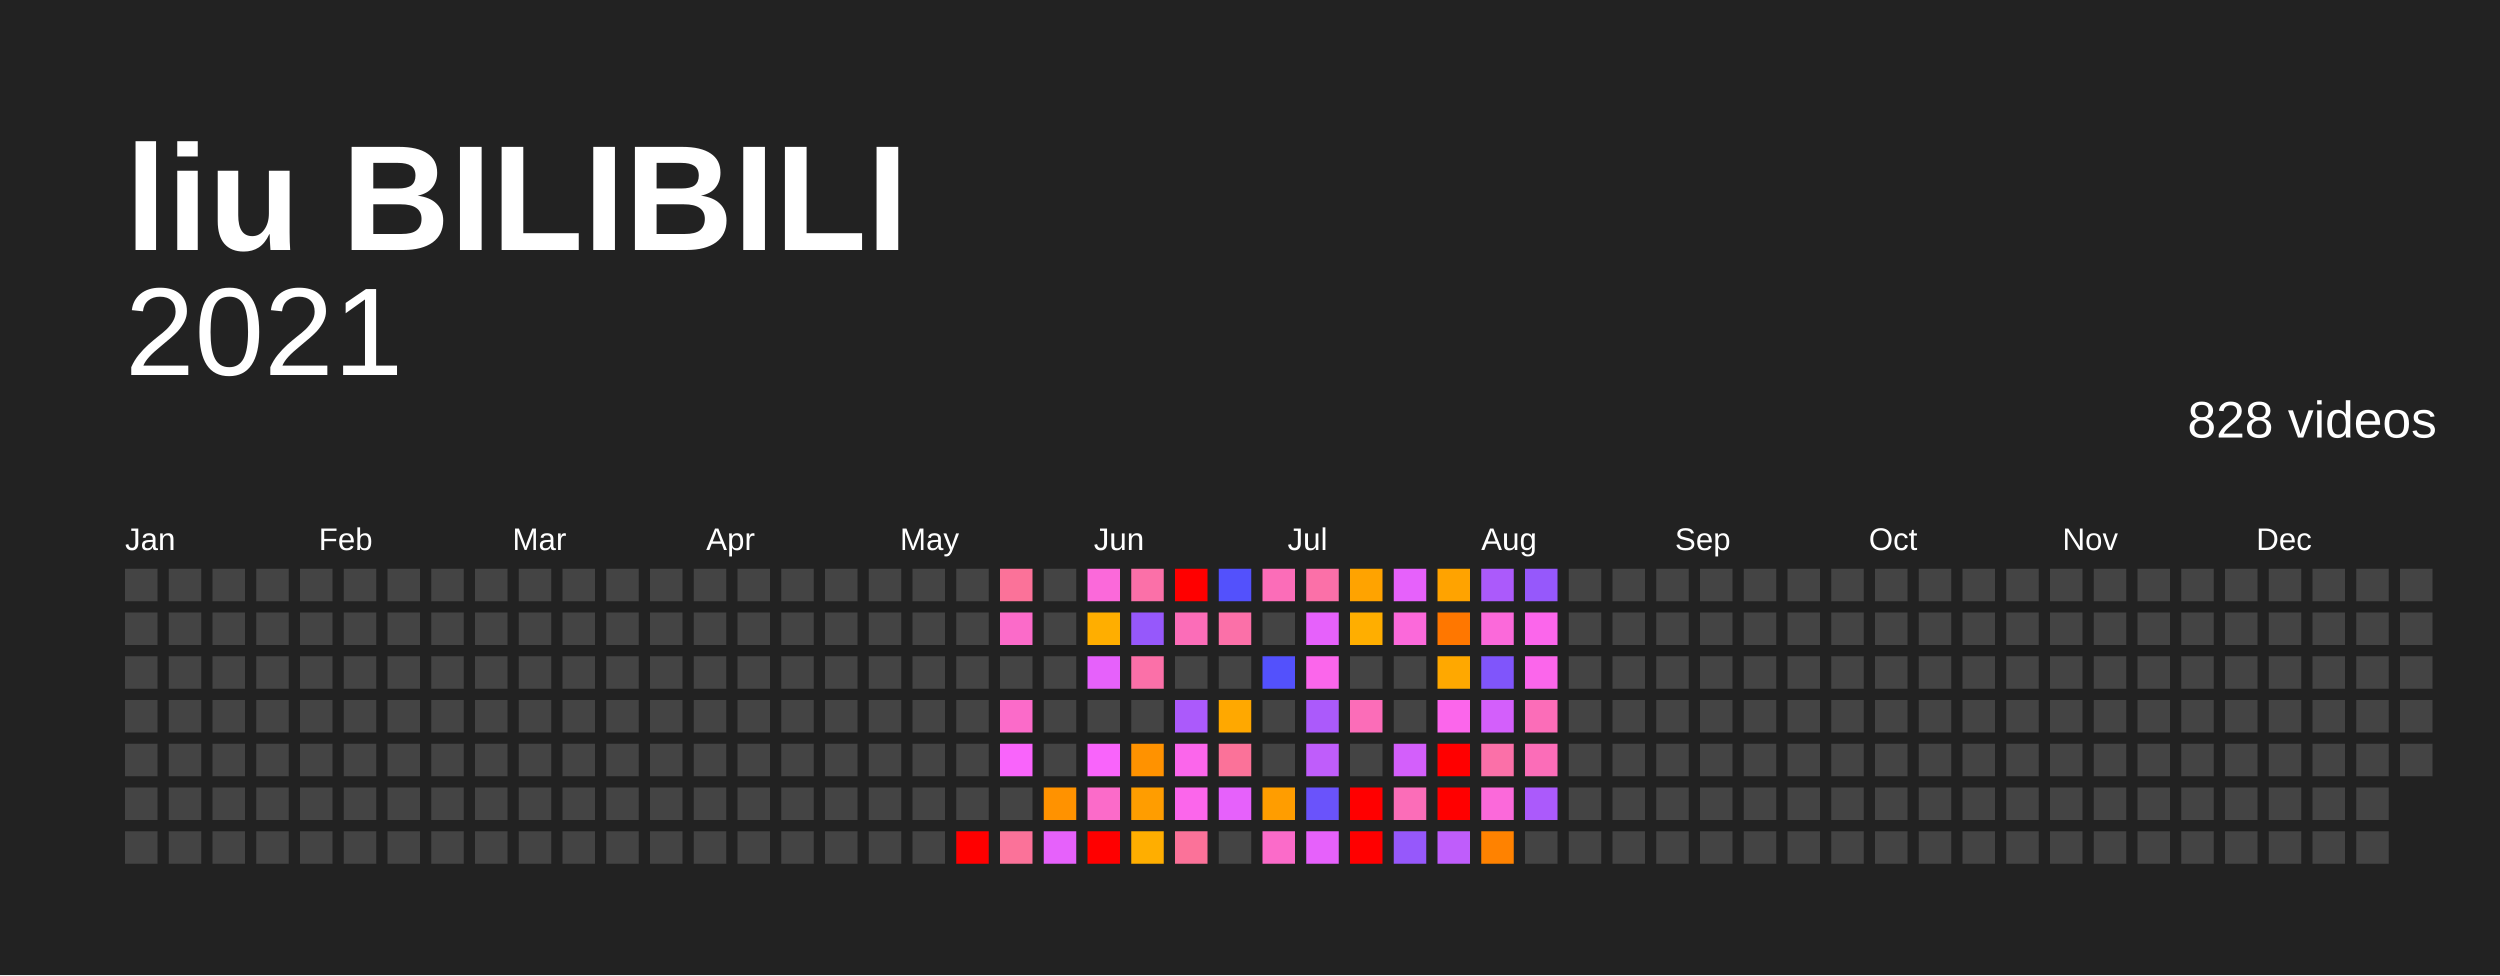
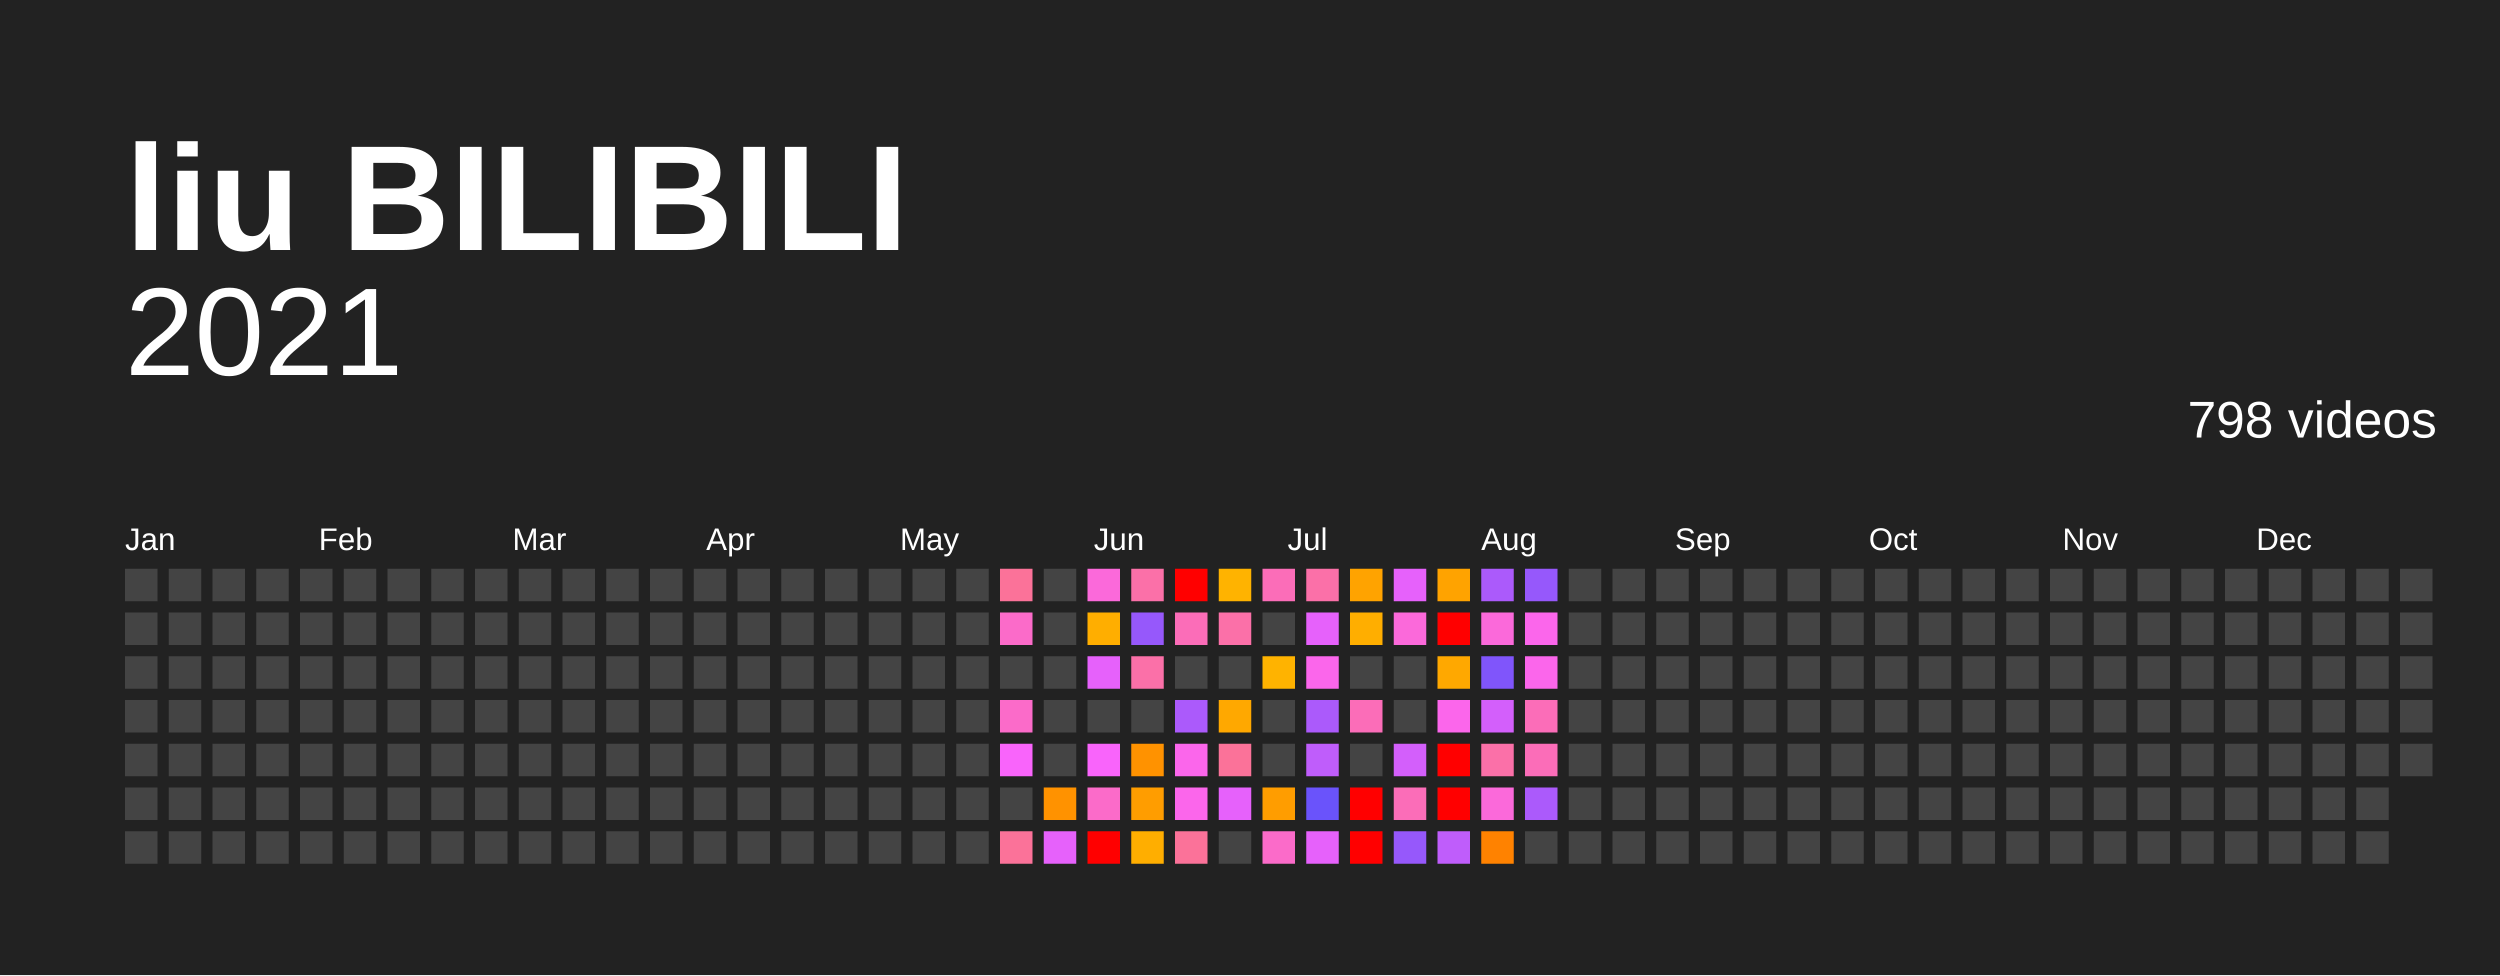
<svg xmlns="http://www.w3.org/2000/svg" baseProfile="full" height="78mm" version="1.1" viewBox="0,0,200,78" width="200mm">
  <defs />
  <rect fill="#222222" height="78" width="200" x="0" y="0" />
  <text fill="#FFFFFF" style="font-size:12px; font-family:Arial; font-weight:bold;" x="10" y="20">liu BILIBILI</text>
  <text alignment-baseline="hanging" fill="#FFFFFF" style="font-size:10.0px; font-family:Arial;" x="10" y="30">2021</text>
-   <text alignment-baseline="hanging" fill="#FFFFFF" style="font-size:4.125px; font-family:Arial;" x="175" y="35">828 videos</text>
+   <text alignment-baseline="hanging" fill="#FFFFFF" style="font-size:4.125px; font-family:Arial;" x="175" y="35">798 videos</text>
  <text fill="#FFFFFF" style="font-size:2.5px; font-family:Arial" x="10.0" y="44">Jan</text>
  <text fill="#FFFFFF" style="font-size:2.5px; font-family:Arial" x="25.5" y="44">Feb</text>
  <text fill="#FFFFFF" style="font-size:2.5px; font-family:Arial" x="41.0" y="44">Mar</text>
  <text fill="#FFFFFF" style="font-size:2.5px; font-family:Arial" x="56.5" y="44">Apr</text>
  <text fill="#FFFFFF" style="font-size:2.5px; font-family:Arial" x="72.0" y="44">May</text>
  <text fill="#FFFFFF" style="font-size:2.5px; font-family:Arial" x="87.5" y="44">Jun</text>
  <text fill="#FFFFFF" style="font-size:2.5px; font-family:Arial" x="103.0" y="44">Jul</text>
  <text fill="#FFFFFF" style="font-size:2.5px; font-family:Arial" x="118.5" y="44">Aug</text>
  <text fill="#FFFFFF" style="font-size:2.5px; font-family:Arial" x="134.0" y="44">Sep</text>
  <text fill="#FFFFFF" style="font-size:2.5px; font-family:Arial" x="149.5" y="44">Oct</text>
  <text fill="#FFFFFF" style="font-size:2.5px; font-family:Arial" x="165.0" y="44">Nov</text>
  <text fill="#FFFFFF" style="font-size:2.5px; font-family:Arial" x="180.5" y="44">Dec</text>
  <rect fill="#444444" height="2.6" width="2.6" x="10.0" y="45.5" />
  <rect fill="#444444" height="2.6" width="2.6" x="10.0" y="49.0" />
  <rect fill="#444444" height="2.6" width="2.6" x="10.0" y="52.5" />
  <rect fill="#444444" height="2.6" width="2.6" x="10.0" y="56.0" />
  <rect fill="#444444" height="2.6" width="2.6" x="10.0" y="59.5" />
  <rect fill="#444444" height="2.6" width="2.6" x="10.0" y="63.0" />
  <rect fill="#444444" height="2.6" width="2.6" x="10.0" y="66.5" />
  <rect fill="#444444" height="2.6" width="2.6" x="13.5" y="45.5" />
  <rect fill="#444444" height="2.6" width="2.6" x="13.5" y="49.0" />
  <rect fill="#444444" height="2.6" width="2.6" x="13.5" y="52.5" />
  <rect fill="#444444" height="2.6" width="2.6" x="13.5" y="56.0" />
  <rect fill="#444444" height="2.6" width="2.6" x="13.5" y="59.5" />
  <rect fill="#444444" height="2.6" width="2.6" x="13.5" y="63.0" />
  <rect fill="#444444" height="2.6" width="2.6" x="13.5" y="66.5" />
  <rect fill="#444444" height="2.6" width="2.6" x="17.0" y="45.5" />
  <rect fill="#444444" height="2.6" width="2.6" x="17.0" y="49.0" />
  <rect fill="#444444" height="2.6" width="2.6" x="17.0" y="52.5" />
  <rect fill="#444444" height="2.6" width="2.6" x="17.0" y="56.0" />
  <rect fill="#444444" height="2.6" width="2.6" x="17.0" y="59.5" />
  <rect fill="#444444" height="2.6" width="2.6" x="17.0" y="63.0" />
  <rect fill="#444444" height="2.6" width="2.6" x="17.0" y="66.5" />
  <rect fill="#444444" height="2.6" width="2.6" x="20.5" y="45.5" />
  <rect fill="#444444" height="2.6" width="2.6" x="20.5" y="49.0" />
  <rect fill="#444444" height="2.6" width="2.6" x="20.5" y="52.5" />
  <rect fill="#444444" height="2.6" width="2.6" x="20.5" y="56.0" />
  <rect fill="#444444" height="2.6" width="2.6" x="20.5" y="59.5" />
  <rect fill="#444444" height="2.6" width="2.6" x="20.5" y="63.0" />
  <rect fill="#444444" height="2.6" width="2.6" x="20.5" y="66.5" />
  <rect fill="#444444" height="2.6" width="2.6" x="24.0" y="45.5" />
  <rect fill="#444444" height="2.6" width="2.6" x="24.0" y="49.0" />
  <rect fill="#444444" height="2.6" width="2.6" x="24.0" y="52.5" />
  <rect fill="#444444" height="2.6" width="2.6" x="24.0" y="56.0" />
  <rect fill="#444444" height="2.6" width="2.6" x="24.0" y="59.5" />
  <rect fill="#444444" height="2.6" width="2.6" x="24.0" y="63.0" />
  <rect fill="#444444" height="2.6" width="2.6" x="24.0" y="66.5" />
  <rect fill="#444444" height="2.6" width="2.6" x="27.5" y="45.5" />
  <rect fill="#444444" height="2.6" width="2.6" x="27.5" y="49.0" />
  <rect fill="#444444" height="2.6" width="2.6" x="27.5" y="52.5" />
  <rect fill="#444444" height="2.6" width="2.6" x="27.5" y="56.0" />
  <rect fill="#444444" height="2.6" width="2.6" x="27.5" y="59.5" />
  <rect fill="#444444" height="2.6" width="2.6" x="27.5" y="63.0" />
  <rect fill="#444444" height="2.6" width="2.6" x="27.5" y="66.5" />
  <rect fill="#444444" height="2.6" width="2.6" x="31.0" y="45.5" />
  <rect fill="#444444" height="2.6" width="2.6" x="31.0" y="49.0" />
  <rect fill="#444444" height="2.6" width="2.6" x="31.0" y="52.5" />
  <rect fill="#444444" height="2.6" width="2.6" x="31.0" y="56.0" />
  <rect fill="#444444" height="2.6" width="2.6" x="31.0" y="59.5" />
  <rect fill="#444444" height="2.6" width="2.6" x="31.0" y="63.0" />
  <rect fill="#444444" height="2.6" width="2.6" x="31.0" y="66.5" />
  <rect fill="#444444" height="2.6" width="2.6" x="34.5" y="45.5" />
  <rect fill="#444444" height="2.6" width="2.6" x="34.5" y="49.0" />
  <rect fill="#444444" height="2.6" width="2.6" x="34.5" y="52.5" />
  <rect fill="#444444" height="2.6" width="2.6" x="34.5" y="56.0" />
  <rect fill="#444444" height="2.6" width="2.6" x="34.5" y="59.5" />
  <rect fill="#444444" height="2.6" width="2.6" x="34.5" y="63.0" />
  <rect fill="#444444" height="2.6" width="2.6" x="34.5" y="66.5" />
  <rect fill="#444444" height="2.6" width="2.6" x="38.0" y="45.5" />
  <rect fill="#444444" height="2.6" width="2.6" x="38.0" y="49.0" />
  <rect fill="#444444" height="2.6" width="2.6" x="38.0" y="52.5" />
  <rect fill="#444444" height="2.6" width="2.6" x="38.0" y="56.0" />
  <rect fill="#444444" height="2.6" width="2.6" x="38.0" y="59.5" />
  <rect fill="#444444" height="2.6" width="2.6" x="38.0" y="63.0" />
  <rect fill="#444444" height="2.6" width="2.6" x="38.0" y="66.5" />
  <rect fill="#444444" height="2.6" width="2.6" x="41.5" y="45.5" />
  <rect fill="#444444" height="2.6" width="2.6" x="41.5" y="49.0" />
  <rect fill="#444444" height="2.6" width="2.6" x="41.5" y="52.5" />
  <rect fill="#444444" height="2.6" width="2.6" x="41.5" y="56.0" />
  <rect fill="#444444" height="2.6" width="2.6" x="41.5" y="59.5" />
  <rect fill="#444444" height="2.6" width="2.6" x="41.5" y="63.0" />
  <rect fill="#444444" height="2.6" width="2.6" x="41.5" y="66.5" />
  <rect fill="#444444" height="2.6" width="2.6" x="45.0" y="45.5" />
  <rect fill="#444444" height="2.6" width="2.6" x="45.0" y="49.0" />
  <rect fill="#444444" height="2.6" width="2.6" x="45.0" y="52.5" />
  <rect fill="#444444" height="2.6" width="2.6" x="45.0" y="56.0" />
  <rect fill="#444444" height="2.6" width="2.6" x="45.0" y="59.5" />
  <rect fill="#444444" height="2.6" width="2.6" x="45.0" y="63.0" />
  <rect fill="#444444" height="2.6" width="2.6" x="45.0" y="66.5" />
  <rect fill="#444444" height="2.6" width="2.6" x="48.5" y="45.5" />
  <rect fill="#444444" height="2.6" width="2.6" x="48.5" y="49.0" />
  <rect fill="#444444" height="2.6" width="2.6" x="48.5" y="52.5" />
  <rect fill="#444444" height="2.6" width="2.6" x="48.5" y="56.0" />
  <rect fill="#444444" height="2.6" width="2.6" x="48.5" y="59.5" />
  <rect fill="#444444" height="2.6" width="2.6" x="48.5" y="63.0" />
  <rect fill="#444444" height="2.6" width="2.6" x="48.5" y="66.5" />
  <rect fill="#444444" height="2.6" width="2.6" x="52.0" y="45.5" />
  <rect fill="#444444" height="2.6" width="2.6" x="52.0" y="49.0" />
  <rect fill="#444444" height="2.6" width="2.6" x="52.0" y="52.5" />
  <rect fill="#444444" height="2.6" width="2.6" x="52.0" y="56.0" />
  <rect fill="#444444" height="2.6" width="2.6" x="52.0" y="59.5" />
  <rect fill="#444444" height="2.6" width="2.6" x="52.0" y="63.0" />
  <rect fill="#444444" height="2.6" width="2.6" x="52.0" y="66.5" />
  <rect fill="#444444" height="2.6" width="2.6" x="55.5" y="45.5" />
  <rect fill="#444444" height="2.6" width="2.6" x="55.5" y="49.0" />
  <rect fill="#444444" height="2.6" width="2.6" x="55.5" y="52.5" />
  <rect fill="#444444" height="2.6" width="2.6" x="55.5" y="56.0" />
  <rect fill="#444444" height="2.6" width="2.6" x="55.5" y="59.5" />
  <rect fill="#444444" height="2.6" width="2.6" x="55.5" y="63.0" />
  <rect fill="#444444" height="2.6" width="2.6" x="55.5" y="66.5" />
  <rect fill="#444444" height="2.6" width="2.6" x="59.0" y="45.5" />
  <rect fill="#444444" height="2.6" width="2.6" x="59.0" y="49.0" />
  <rect fill="#444444" height="2.6" width="2.6" x="59.0" y="52.5" />
  <rect fill="#444444" height="2.6" width="2.6" x="59.0" y="56.0" />
  <rect fill="#444444" height="2.6" width="2.6" x="59.0" y="59.5" />
  <rect fill="#444444" height="2.6" width="2.6" x="59.0" y="63.0" />
  <rect fill="#444444" height="2.6" width="2.6" x="59.0" y="66.5" />
  <rect fill="#444444" height="2.6" width="2.6" x="62.5" y="45.5" />
  <rect fill="#444444" height="2.6" width="2.6" x="62.5" y="49.0" />
  <rect fill="#444444" height="2.6" width="2.6" x="62.5" y="52.5" />
  <rect fill="#444444" height="2.6" width="2.6" x="62.5" y="56.0" />
  <rect fill="#444444" height="2.6" width="2.6" x="62.5" y="59.5" />
  <rect fill="#444444" height="2.6" width="2.6" x="62.5" y="63.0" />
  <rect fill="#444444" height="2.6" width="2.6" x="62.5" y="66.5" />
  <rect fill="#444444" height="2.6" width="2.6" x="66.0" y="45.5" />
  <rect fill="#444444" height="2.6" width="2.6" x="66.0" y="49.0" />
  <rect fill="#444444" height="2.6" width="2.6" x="66.0" y="52.5" />
  <rect fill="#444444" height="2.6" width="2.6" x="66.0" y="56.0" />
  <rect fill="#444444" height="2.6" width="2.6" x="66.0" y="59.5" />
  <rect fill="#444444" height="2.6" width="2.6" x="66.0" y="63.0" />
  <rect fill="#444444" height="2.6" width="2.6" x="66.0" y="66.5" />
  <rect fill="#444444" height="2.6" width="2.6" x="69.5" y="45.5" />
  <rect fill="#444444" height="2.6" width="2.6" x="69.5" y="49.0" />
  <rect fill="#444444" height="2.6" width="2.6" x="69.5" y="52.5" />
  <rect fill="#444444" height="2.6" width="2.6" x="69.5" y="56.0" />
  <rect fill="#444444" height="2.6" width="2.6" x="69.5" y="59.5" />
  <rect fill="#444444" height="2.6" width="2.6" x="69.5" y="63.0" />
  <rect fill="#444444" height="2.6" width="2.6" x="69.5" y="66.5" />
  <rect fill="#444444" height="2.6" width="2.6" x="73.0" y="45.5" />
  <rect fill="#444444" height="2.6" width="2.6" x="73.0" y="49.0" />
  <rect fill="#444444" height="2.6" width="2.6" x="73.0" y="52.5" />
  <rect fill="#444444" height="2.6" width="2.6" x="73.0" y="56.0" />
  <rect fill="#444444" height="2.6" width="2.6" x="73.0" y="59.5" />
  <rect fill="#444444" height="2.6" width="2.6" x="73.0" y="63.0" />
  <rect fill="#444444" height="2.6" width="2.6" x="73.0" y="66.5" />
  <rect fill="#444444" height="2.6" width="2.6" x="76.5" y="45.5" />
  <rect fill="#444444" height="2.6" width="2.6" x="76.5" y="49.0" />
  <rect fill="#444444" height="2.6" width="2.6" x="76.5" y="52.5" />
  <rect fill="#444444" height="2.6" width="2.6" x="76.5" y="56.0" />
  <rect fill="#444444" height="2.6" width="2.6" x="76.5" y="59.5" />
  <rect fill="#444444" height="2.6" width="2.6" x="76.5" y="63.0" />
-   <rect fill="red" height="2.6" width="2.6" x="76.5" y="66.5" />
+   <rect fill="#444444" height="2.6" width="2.6" x="76.5" y="66.5" />
  <rect fill="#fb7299" height="2.6" width="2.6" x="80.0" y="45.5" />
  <rect fill="#fb6bc9" height="2.6" width="2.6" x="80.0" y="49.0" />
  <rect fill="#444444" height="2.6" width="2.6" x="80.0" y="52.5" />
  <rect fill="#fb6bc9" height="2.6" width="2.6" x="80.0" y="56.0" />
  <rect fill="#f964fb" height="2.6" width="2.6" x="80.0" y="59.5" />
  <rect fill="#444444" height="2.6" width="2.6" x="80.0" y="63.0" />
  <rect fill="#fb7299" height="2.6" width="2.6" x="80.0" y="66.5" />
  <rect fill="#444444" height="2.6" width="2.6" x="83.5" y="45.5" />
  <rect fill="#444444" height="2.6" width="2.6" x="83.5" y="49.0" />
  <rect fill="#444444" height="2.6" width="2.6" x="83.5" y="52.5" />
  <rect fill="#444444" height="2.6" width="2.6" x="83.5" y="56.0" />
  <rect fill="#444444" height="2.6" width="2.6" x="83.5" y="59.5" />
  <rect fill="#ff9200" height="2.6" width="2.6" x="83.5" y="63.0" />
  <rect fill="#e661fb" height="2.6" width="2.6" x="83.5" y="66.5" />
  <rect fill="#fb69da" height="2.6" width="2.6" x="87.0" y="45.5" />
  <rect fill="#ffae00" height="2.6" width="2.6" x="87.0" y="49.0" />
  <rect fill="#e661fb" height="2.6" width="2.6" x="87.0" y="52.5" />
  <rect fill="#444444" height="2.6" width="2.6" x="87.0" y="56.0" />
  <rect fill="#f964fb" height="2.6" width="2.6" x="87.0" y="59.5" />
  <rect fill="#fb6bc9" height="2.6" width="2.6" x="87.0" y="63.0" />
  <rect fill="red" height="2.6" width="2.6" x="87.0" y="66.5" />
  <rect fill="#fb70a8" height="2.6" width="2.6" x="90.5" y="45.5" />
  <rect fill="#9658fb" height="2.6" width="2.6" x="90.5" y="49.0" />
  <rect fill="#fb70a8" height="2.6" width="2.6" x="90.5" y="52.5" />
  <rect fill="#444444" height="2.6" width="2.6" x="90.5" y="56.0" />
  <rect fill="#ff9200" height="2.6" width="2.6" x="90.5" y="59.5" />
  <rect fill="#ff9d00" height="2.6" width="2.6" x="90.5" y="63.0" />
  <rect fill="#ffae00" height="2.6" width="2.6" x="90.5" y="66.5" />
  <rect fill="red" height="2.6" width="2.6" x="94.0" y="45.5" />
  <rect fill="#fb6db8" height="2.6" width="2.6" x="94.0" y="49.0" />
  <rect fill="#444444" height="2.6" width="2.6" x="94.0" y="52.5" />
  <rect fill="#ab5afb" height="2.6" width="2.6" x="94.0" y="56.0" />
  <rect fill="#fb66eb" height="2.6" width="2.6" x="94.0" y="59.5" />
  <rect fill="#fb66eb" height="2.6" width="2.6" x="94.0" y="63.0" />
  <rect fill="#fb7299" height="2.6" width="2.6" x="94.0" y="66.5" />
-   <rect fill="#5351fc" height="2.6" width="2.6" x="97.5" y="45.5" />
+   <rect fill="#ffb300" height="2.6" width="2.6" x="97.5" y="45.5" />
  <rect fill="#fb70a8" height="2.6" width="2.6" x="97.5" y="49.0" />
  <rect fill="#444444" height="2.6" width="2.6" x="97.5" y="52.5" />
  <rect fill="#ffa800" height="2.6" width="2.6" x="97.5" y="56.0" />
  <rect fill="#fb7299" height="2.6" width="2.6" x="97.5" y="59.5" />
  <rect fill="#e661fb" height="2.6" width="2.6" x="97.5" y="63.0" />
  <rect fill="#444444" height="2.6" width="2.6" x="97.5" y="66.5" />
  <rect fill="#fb6db8" height="2.6" width="2.6" x="101.0" y="45.5" />
  <rect fill="#444444" height="2.6" width="2.6" x="101.0" y="49.0" />
-   <rect fill="#5351fc" height="2.6" width="2.6" x="101.0" y="52.5" />
+   <rect fill="#ffb300" height="2.6" width="2.6" x="101.0" y="52.5" />
  <rect fill="#444444" height="2.6" width="2.6" x="101.0" y="56.0" />
  <rect fill="#444444" height="2.6" width="2.6" x="101.0" y="59.5" />
  <rect fill="#ff9d00" height="2.6" width="2.6" x="101.0" y="63.0" />
  <rect fill="#fb6bc9" height="2.6" width="2.6" x="101.0" y="66.5" />
  <rect fill="#fb70a8" height="2.6" width="2.6" x="104.5" y="45.5" />
  <rect fill="#e661fb" height="2.6" width="2.6" x="104.5" y="49.0" />
  <rect fill="#fb66eb" height="2.6" width="2.6" x="104.5" y="52.5" />
  <rect fill="#ab5afb" height="2.6" width="2.6" x="104.5" y="56.0" />
  <rect fill="#bf5dfb" height="2.6" width="2.6" x="104.5" y="59.5" />
  <rect fill="#6a53fb" height="2.6" width="2.6" x="104.5" y="63.0" />
  <rect fill="#e661fb" height="2.6" width="2.6" x="104.5" y="66.5" />
  <rect fill="#ffa300" height="2.6" width="2.6" x="108.0" y="45.5" />
  <rect fill="#ffae00" height="2.6" width="2.6" x="108.0" y="49.0" />
  <rect fill="#444444" height="2.6" width="2.6" x="108.0" y="52.5" />
  <rect fill="#fb6db8" height="2.6" width="2.6" x="108.0" y="56.0" />
  <rect fill="#444444" height="2.6" width="2.6" x="108.0" y="59.5" />
  <rect fill="red" height="2.6" width="2.6" x="108.0" y="63.0" />
  <rect fill="red" height="2.6" width="2.6" x="108.0" y="66.5" />
  <rect fill="#e661fb" height="2.6" width="2.6" x="111.5" y="45.5" />
  <rect fill="#fb69da" height="2.6" width="2.6" x="111.5" y="49.0" />
  <rect fill="#444444" height="2.6" width="2.6" x="111.5" y="52.5" />
  <rect fill="#444444" height="2.6" width="2.6" x="111.5" y="56.0" />
  <rect fill="#d35ffb" height="2.6" width="2.6" x="111.5" y="59.5" />
  <rect fill="#fb6db8" height="2.6" width="2.6" x="111.5" y="63.0" />
  <rect fill="#9658fb" height="2.6" width="2.6" x="111.5" y="66.5" />
  <rect fill="#ffa300" height="2.6" width="2.6" x="115.0" y="45.5" />
-   <rect fill="#ff7700" height="2.6" width="2.6" x="115.0" y="49.0" />
+   <rect fill="red" height="2.6" width="2.6" x="115.0" y="49.0" />
  <rect fill="#ffa800" height="2.6" width="2.6" x="115.0" y="52.5" />
  <rect fill="#fb66eb" height="2.6" width="2.6" x="115.0" y="56.0" />
  <rect fill="red" height="2.6" width="2.6" x="115.0" y="59.5" />
  <rect fill="red" height="2.6" width="2.6" x="115.0" y="63.0" />
  <rect fill="#bf5dfb" height="2.6" width="2.6" x="115.0" y="66.5" />
  <rect fill="#ab5afb" height="2.6" width="2.6" x="118.5" y="45.5" />
  <rect fill="#fb69da" height="2.6" width="2.6" x="118.5" y="49.0" />
  <rect fill="#8055fb" height="2.6" width="2.6" x="118.5" y="52.5" />
  <rect fill="#d35ffb" height="2.6" width="2.6" x="118.5" y="56.0" />
  <rect fill="#fb70a8" height="2.6" width="2.6" x="118.5" y="59.5" />
  <rect fill="#fb69da" height="2.6" width="2.6" x="118.5" y="63.0" />
  <rect fill="#ff8200" height="2.6" width="2.6" x="118.5" y="66.5" />
  <rect fill="#9658fb" height="2.6" width="2.6" x="122.0" y="45.5" />
  <rect fill="#fb66eb" height="2.6" width="2.6" x="122.0" y="49.0" />
  <rect fill="#fb66eb" height="2.6" width="2.6" x="122.0" y="52.5" />
  <rect fill="#fb6db8" height="2.6" width="2.6" x="122.0" y="56.0" />
  <rect fill="#fb6db8" height="2.6" width="2.6" x="122.0" y="59.5" />
  <rect fill="#ab5afb" height="2.6" width="2.6" x="122.0" y="63.0" />
  <rect fill="#444444" height="2.6" width="2.6" x="122.0" y="66.5" />
  <rect fill="#444444" height="2.6" width="2.6" x="125.5" y="45.5" />
  <rect fill="#444444" height="2.6" width="2.6" x="125.5" y="49.0" />
  <rect fill="#444444" height="2.6" width="2.6" x="125.5" y="52.5" />
  <rect fill="#444444" height="2.6" width="2.6" x="125.5" y="56.0" />
  <rect fill="#444444" height="2.6" width="2.6" x="125.5" y="59.5" />
  <rect fill="#444444" height="2.6" width="2.6" x="125.5" y="63.0" />
  <rect fill="#444444" height="2.6" width="2.6" x="125.5" y="66.5" />
  <rect fill="#444444" height="2.6" width="2.6" x="129.0" y="45.5" />
  <rect fill="#444444" height="2.6" width="2.6" x="129.0" y="49.0" />
  <rect fill="#444444" height="2.6" width="2.6" x="129.0" y="52.5" />
  <rect fill="#444444" height="2.6" width="2.6" x="129.0" y="56.0" />
  <rect fill="#444444" height="2.6" width="2.6" x="129.0" y="59.5" />
  <rect fill="#444444" height="2.6" width="2.6" x="129.0" y="63.0" />
  <rect fill="#444444" height="2.6" width="2.6" x="129.0" y="66.5" />
  <rect fill="#444444" height="2.6" width="2.6" x="132.5" y="45.5" />
  <rect fill="#444444" height="2.6" width="2.6" x="132.5" y="49.0" />
  <rect fill="#444444" height="2.6" width="2.6" x="132.5" y="52.5" />
  <rect fill="#444444" height="2.6" width="2.6" x="132.5" y="56.0" />
  <rect fill="#444444" height="2.6" width="2.6" x="132.5" y="59.5" />
  <rect fill="#444444" height="2.6" width="2.6" x="132.5" y="63.0" />
  <rect fill="#444444" height="2.6" width="2.6" x="132.5" y="66.5" />
  <rect fill="#444444" height="2.6" width="2.6" x="136.0" y="45.5" />
  <rect fill="#444444" height="2.6" width="2.6" x="136.0" y="49.0" />
  <rect fill="#444444" height="2.6" width="2.6" x="136.0" y="52.5" />
  <rect fill="#444444" height="2.6" width="2.6" x="136.0" y="56.0" />
  <rect fill="#444444" height="2.6" width="2.6" x="136.0" y="59.5" />
  <rect fill="#444444" height="2.6" width="2.6" x="136.0" y="63.0" />
  <rect fill="#444444" height="2.6" width="2.6" x="136.0" y="66.5" />
  <rect fill="#444444" height="2.6" width="2.6" x="139.5" y="45.5" />
  <rect fill="#444444" height="2.6" width="2.6" x="139.5" y="49.0" />
  <rect fill="#444444" height="2.6" width="2.6" x="139.5" y="52.5" />
  <rect fill="#444444" height="2.6" width="2.6" x="139.5" y="56.0" />
  <rect fill="#444444" height="2.6" width="2.6" x="139.5" y="59.5" />
  <rect fill="#444444" height="2.6" width="2.6" x="139.5" y="63.0" />
  <rect fill="#444444" height="2.6" width="2.6" x="139.5" y="66.5" />
  <rect fill="#444444" height="2.6" width="2.6" x="143.0" y="45.5" />
  <rect fill="#444444" height="2.6" width="2.6" x="143.0" y="49.0" />
  <rect fill="#444444" height="2.6" width="2.6" x="143.0" y="52.5" />
  <rect fill="#444444" height="2.6" width="2.6" x="143.0" y="56.0" />
  <rect fill="#444444" height="2.6" width="2.6" x="143.0" y="59.5" />
  <rect fill="#444444" height="2.6" width="2.6" x="143.0" y="63.0" />
  <rect fill="#444444" height="2.6" width="2.6" x="143.0" y="66.5" />
  <rect fill="#444444" height="2.6" width="2.6" x="146.5" y="45.5" />
  <rect fill="#444444" height="2.6" width="2.6" x="146.5" y="49.0" />
  <rect fill="#444444" height="2.6" width="2.6" x="146.5" y="52.5" />
  <rect fill="#444444" height="2.6" width="2.6" x="146.5" y="56.0" />
  <rect fill="#444444" height="2.6" width="2.6" x="146.5" y="59.5" />
  <rect fill="#444444" height="2.6" width="2.6" x="146.5" y="63.0" />
  <rect fill="#444444" height="2.6" width="2.6" x="146.5" y="66.5" />
  <rect fill="#444444" height="2.6" width="2.6" x="150.0" y="45.5" />
  <rect fill="#444444" height="2.6" width="2.6" x="150.0" y="49.0" />
  <rect fill="#444444" height="2.6" width="2.6" x="150.0" y="52.5" />
  <rect fill="#444444" height="2.6" width="2.6" x="150.0" y="56.0" />
  <rect fill="#444444" height="2.6" width="2.6" x="150.0" y="59.5" />
  <rect fill="#444444" height="2.6" width="2.6" x="150.0" y="63.0" />
  <rect fill="#444444" height="2.6" width="2.6" x="150.0" y="66.5" />
  <rect fill="#444444" height="2.6" width="2.6" x="153.5" y="45.5" />
  <rect fill="#444444" height="2.6" width="2.6" x="153.5" y="49.0" />
  <rect fill="#444444" height="2.6" width="2.6" x="153.5" y="52.5" />
  <rect fill="#444444" height="2.6" width="2.6" x="153.5" y="56.0" />
  <rect fill="#444444" height="2.6" width="2.6" x="153.5" y="59.5" />
  <rect fill="#444444" height="2.6" width="2.6" x="153.5" y="63.0" />
  <rect fill="#444444" height="2.6" width="2.6" x="153.5" y="66.5" />
  <rect fill="#444444" height="2.6" width="2.6" x="157.0" y="45.5" />
  <rect fill="#444444" height="2.6" width="2.6" x="157.0" y="49.0" />
  <rect fill="#444444" height="2.6" width="2.6" x="157.0" y="52.5" />
  <rect fill="#444444" height="2.6" width="2.6" x="157.0" y="56.0" />
  <rect fill="#444444" height="2.6" width="2.6" x="157.0" y="59.5" />
  <rect fill="#444444" height="2.6" width="2.6" x="157.0" y="63.0" />
  <rect fill="#444444" height="2.6" width="2.6" x="157.0" y="66.5" />
  <rect fill="#444444" height="2.6" width="2.6" x="160.5" y="45.5" />
  <rect fill="#444444" height="2.6" width="2.6" x="160.5" y="49.0" />
  <rect fill="#444444" height="2.6" width="2.6" x="160.5" y="52.5" />
  <rect fill="#444444" height="2.6" width="2.6" x="160.5" y="56.0" />
  <rect fill="#444444" height="2.6" width="2.6" x="160.5" y="59.5" />
  <rect fill="#444444" height="2.6" width="2.6" x="160.5" y="63.0" />
  <rect fill="#444444" height="2.6" width="2.6" x="160.5" y="66.5" />
  <rect fill="#444444" height="2.6" width="2.6" x="164.0" y="45.5" />
  <rect fill="#444444" height="2.6" width="2.6" x="164.0" y="49.0" />
  <rect fill="#444444" height="2.6" width="2.6" x="164.0" y="52.5" />
  <rect fill="#444444" height="2.6" width="2.6" x="164.0" y="56.0" />
  <rect fill="#444444" height="2.6" width="2.6" x="164.0" y="59.5" />
  <rect fill="#444444" height="2.6" width="2.6" x="164.0" y="63.0" />
  <rect fill="#444444" height="2.6" width="2.6" x="164.0" y="66.5" />
  <rect fill="#444444" height="2.6" width="2.6" x="167.5" y="45.5" />
  <rect fill="#444444" height="2.6" width="2.6" x="167.5" y="49.0" />
  <rect fill="#444444" height="2.6" width="2.6" x="167.5" y="52.5" />
  <rect fill="#444444" height="2.6" width="2.6" x="167.5" y="56.0" />
  <rect fill="#444444" height="2.6" width="2.6" x="167.5" y="59.5" />
  <rect fill="#444444" height="2.6" width="2.6" x="167.5" y="63.0" />
  <rect fill="#444444" height="2.6" width="2.6" x="167.5" y="66.5" />
  <rect fill="#444444" height="2.6" width="2.6" x="171.0" y="45.5" />
  <rect fill="#444444" height="2.6" width="2.6" x="171.0" y="49.0" />
  <rect fill="#444444" height="2.6" width="2.6" x="171.0" y="52.5" />
  <rect fill="#444444" height="2.6" width="2.6" x="171.0" y="56.0" />
  <rect fill="#444444" height="2.6" width="2.6" x="171.0" y="59.5" />
  <rect fill="#444444" height="2.6" width="2.6" x="171.0" y="63.0" />
  <rect fill="#444444" height="2.6" width="2.6" x="171.0" y="66.5" />
  <rect fill="#444444" height="2.6" width="2.6" x="174.5" y="45.5" />
  <rect fill="#444444" height="2.6" width="2.6" x="174.5" y="49.0" />
  <rect fill="#444444" height="2.6" width="2.6" x="174.5" y="52.5" />
  <rect fill="#444444" height="2.6" width="2.6" x="174.5" y="56.0" />
  <rect fill="#444444" height="2.6" width="2.6" x="174.5" y="59.5" />
  <rect fill="#444444" height="2.6" width="2.6" x="174.5" y="63.0" />
  <rect fill="#444444" height="2.6" width="2.6" x="174.5" y="66.5" />
  <rect fill="#444444" height="2.6" width="2.6" x="178.0" y="45.5" />
  <rect fill="#444444" height="2.6" width="2.6" x="178.0" y="49.0" />
  <rect fill="#444444" height="2.6" width="2.6" x="178.0" y="52.5" />
  <rect fill="#444444" height="2.6" width="2.6" x="178.0" y="56.0" />
  <rect fill="#444444" height="2.6" width="2.6" x="178.0" y="59.5" />
  <rect fill="#444444" height="2.6" width="2.6" x="178.0" y="63.0" />
  <rect fill="#444444" height="2.6" width="2.6" x="178.0" y="66.5" />
  <rect fill="#444444" height="2.6" width="2.6" x="181.5" y="45.5" />
  <rect fill="#444444" height="2.6" width="2.6" x="181.5" y="49.0" />
  <rect fill="#444444" height="2.6" width="2.6" x="181.5" y="52.5" />
  <rect fill="#444444" height="2.6" width="2.6" x="181.5" y="56.0" />
  <rect fill="#444444" height="2.6" width="2.6" x="181.5" y="59.5" />
  <rect fill="#444444" height="2.6" width="2.6" x="181.5" y="63.0" />
  <rect fill="#444444" height="2.6" width="2.6" x="181.5" y="66.5" />
  <rect fill="#444444" height="2.6" width="2.6" x="185.0" y="45.5" />
  <rect fill="#444444" height="2.6" width="2.6" x="185.0" y="49.0" />
  <rect fill="#444444" height="2.6" width="2.6" x="185.0" y="52.5" />
  <rect fill="#444444" height="2.6" width="2.6" x="185.0" y="56.0" />
  <rect fill="#444444" height="2.6" width="2.6" x="185.0" y="59.5" />
  <rect fill="#444444" height="2.6" width="2.6" x="185.0" y="63.0" />
  <rect fill="#444444" height="2.6" width="2.6" x="185.0" y="66.5" />
  <rect fill="#444444" height="2.6" width="2.6" x="188.5" y="45.5" />
  <rect fill="#444444" height="2.6" width="2.6" x="188.5" y="49.0" />
  <rect fill="#444444" height="2.6" width="2.6" x="188.5" y="52.5" />
  <rect fill="#444444" height="2.6" width="2.6" x="188.5" y="56.0" />
  <rect fill="#444444" height="2.6" width="2.6" x="188.5" y="59.5" />
  <rect fill="#444444" height="2.6" width="2.6" x="188.5" y="63.0" />
  <rect fill="#444444" height="2.6" width="2.6" x="188.5" y="66.5" />
  <rect fill="#444444" height="2.6" width="2.6" x="192.0" y="45.5" />
  <rect fill="#444444" height="2.6" width="2.6" x="192.0" y="49.0" />
  <rect fill="#444444" height="2.6" width="2.6" x="192.0" y="52.5" />
  <rect fill="#444444" height="2.6" width="2.6" x="192.0" y="56.0" />
  <rect fill="#444444" height="2.6" width="2.6" x="192.0" y="59.5" />
</svg>
